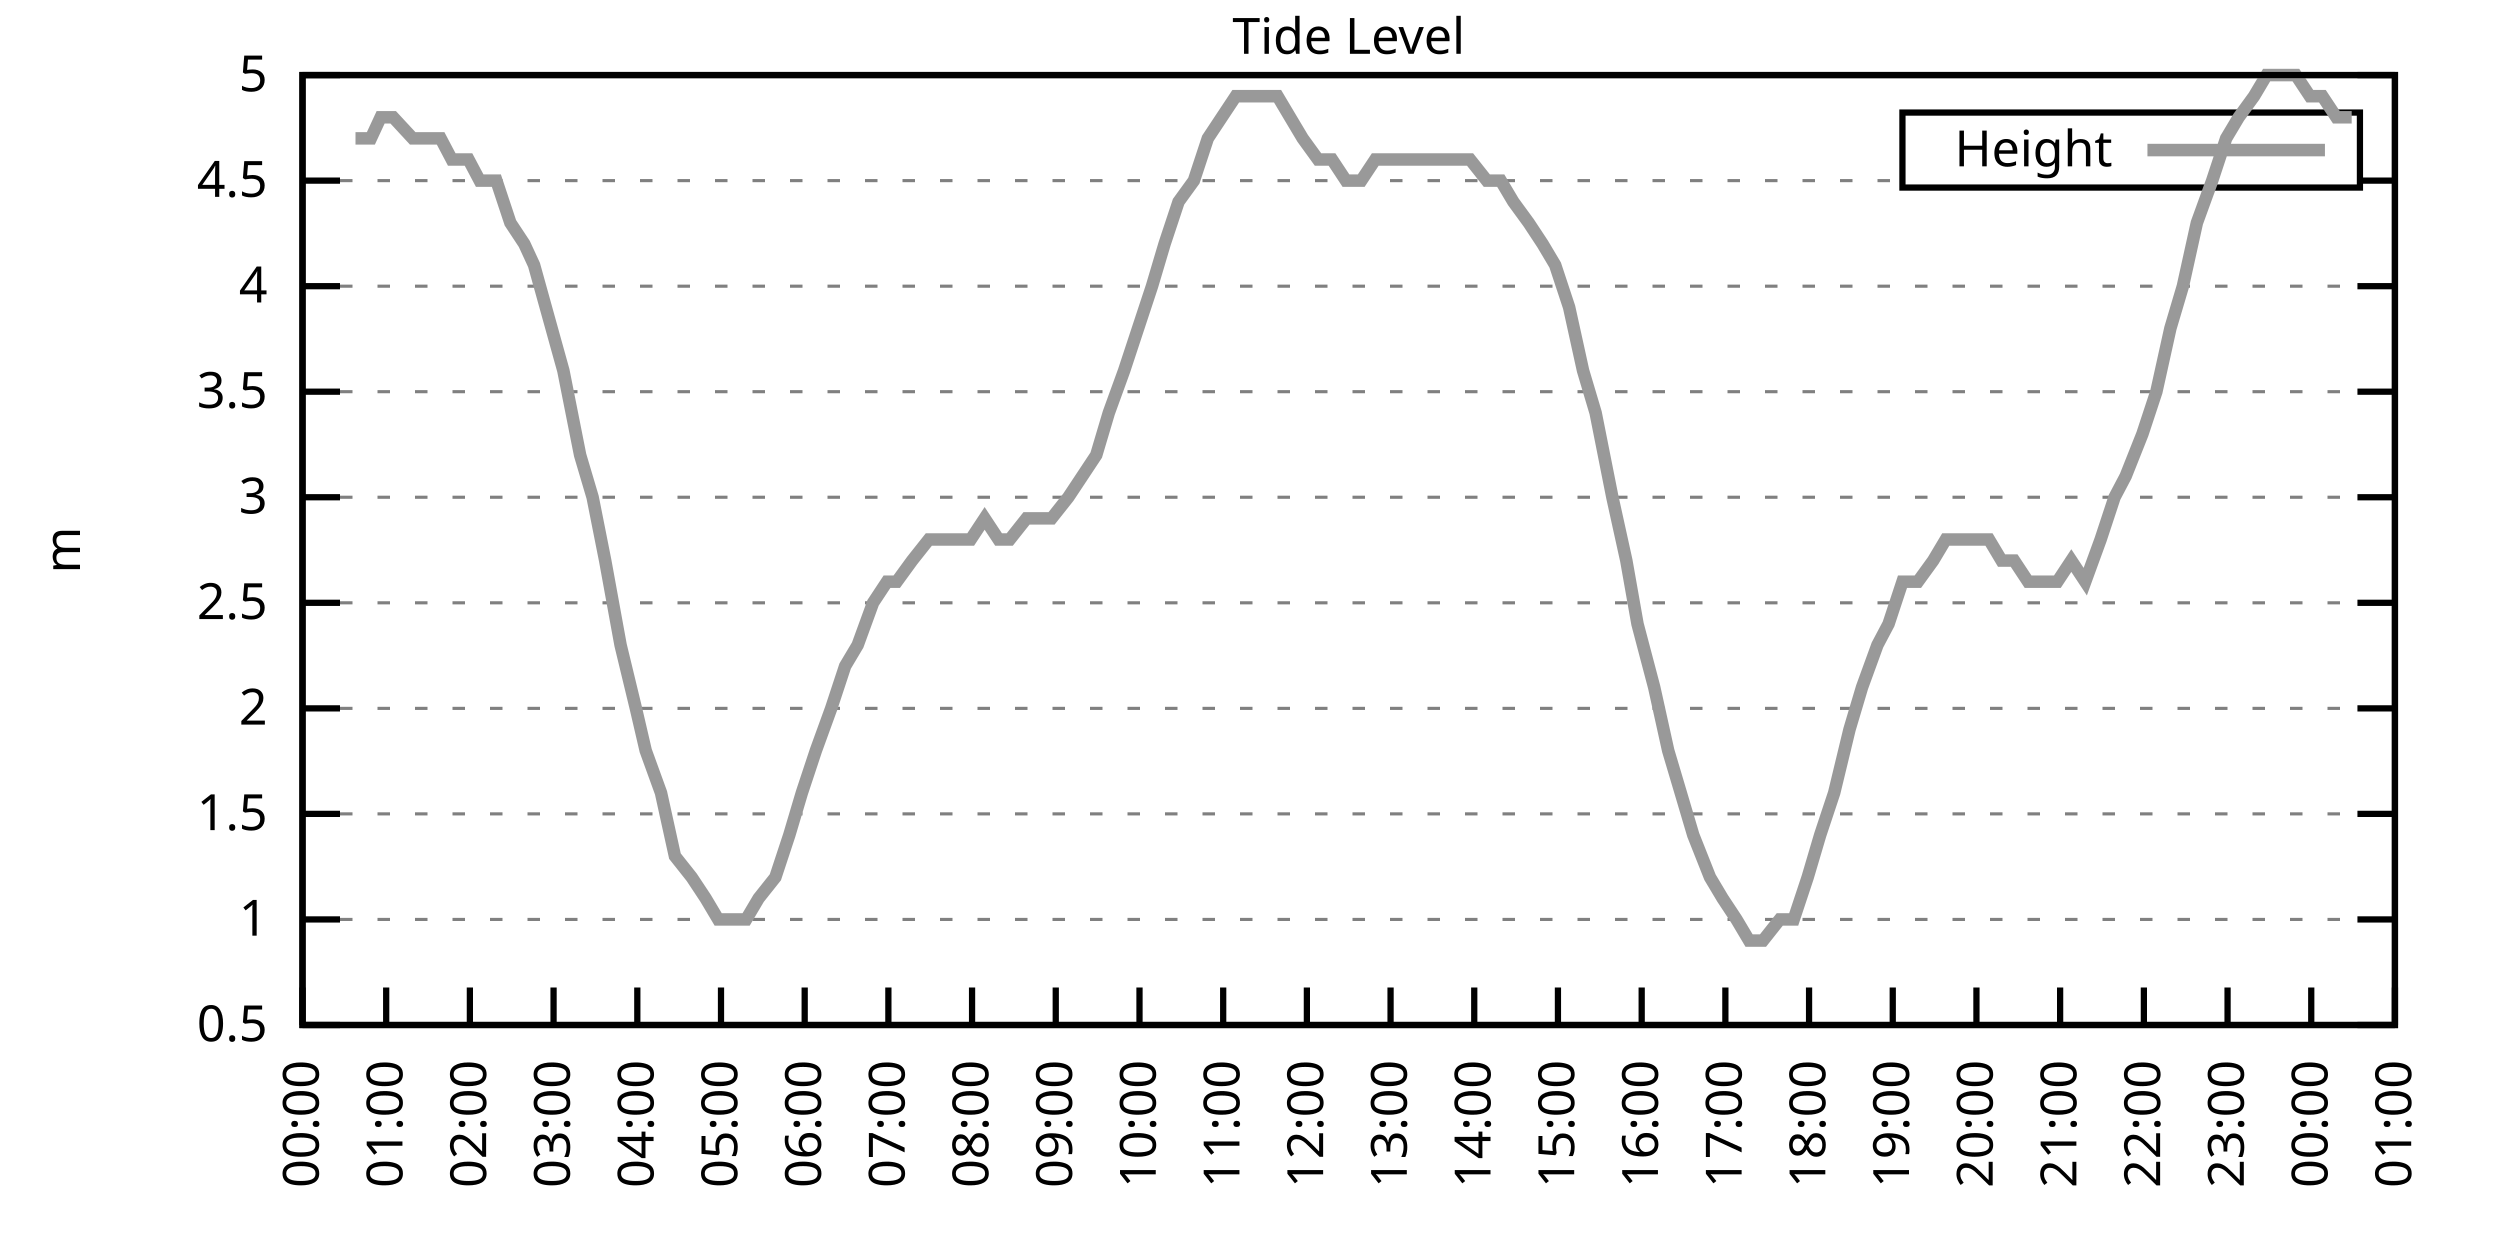
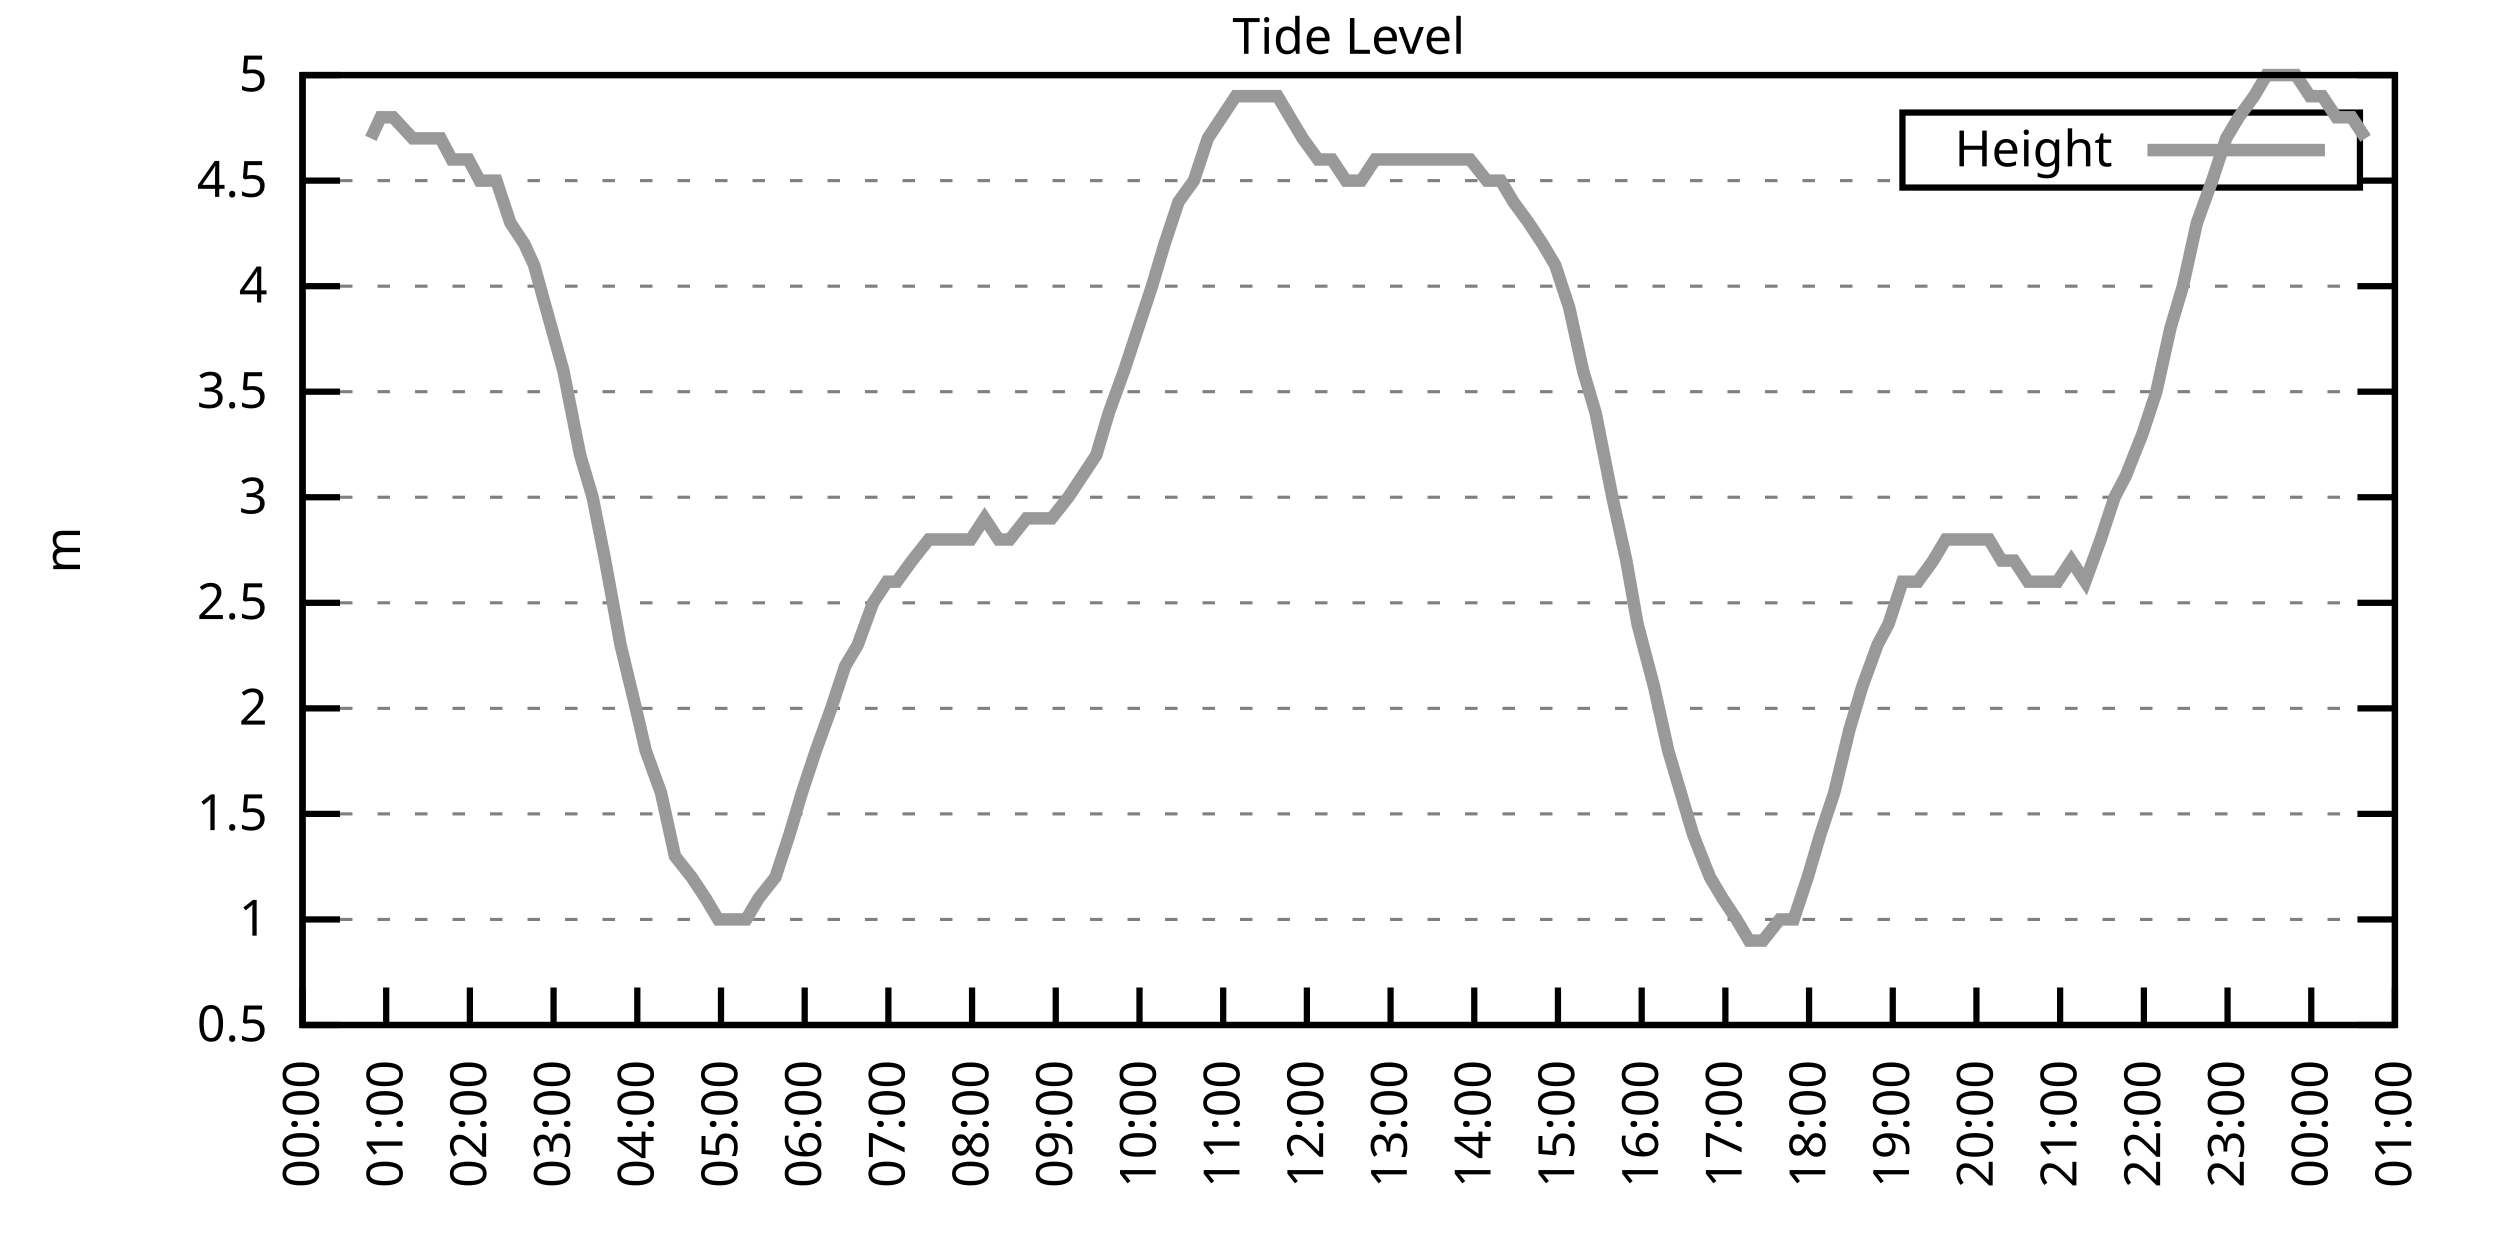
<svg xmlns="http://www.w3.org/2000/svg" xmlns:xlink="http://www.w3.org/1999/xlink" width="400" height="200" viewBox="0 0 400 200">
  <g id="gnuplot_canvas">
    <rect x="0" y="0" width="400" height="200" fill="none" />
    <defs>
      <circle id="gpDot" r="0.5" stroke-width="0.5" stroke="currentColor" />
      <path id="gpPt0" stroke-width="0.333" stroke="currentColor" d="M-1,0 h2 M0,-1 v2" />
      <path id="gpPt1" stroke-width="0.333" stroke="currentColor" d="M-1,-1 L1,1 M1,-1 L-1,1" />
      <path id="gpPt2" stroke-width="0.333" stroke="currentColor" d="M-1,0 L1,0 M0,-1 L0,1 M-1,-1 L1,1 M-1,1 L1,-1" />
      <rect id="gpPt3" stroke-width="0.333" stroke="currentColor" x="-1" y="-1" width="2" height="2" />
      <rect id="gpPt4" stroke-width="0.333" stroke="currentColor" fill="currentColor" x="-1" y="-1" width="2" height="2" />
      <circle id="gpPt5" stroke-width="0.333" stroke="currentColor" cx="0" cy="0" r="1" />
      <use xlink:href="#gpPt5" id="gpPt6" fill="currentColor" stroke="none" />
      <path id="gpPt7" stroke-width="0.333" stroke="currentColor" d="M0,-1.33 L-1.33,0.67 L1.33,0.67 z" />
      <use xlink:href="#gpPt7" id="gpPt8" fill="currentColor" stroke="none" />
      <use xlink:href="#gpPt7" id="gpPt9" stroke="currentColor" transform="rotate(180)" />
      <use xlink:href="#gpPt9" id="gpPt10" fill="currentColor" stroke="none" />
      <use xlink:href="#gpPt3" id="gpPt11" stroke="currentColor" transform="rotate(45)" />
      <use xlink:href="#gpPt11" id="gpPt12" fill="currentColor" stroke="none" />
      <path id="gpPt13" stroke-width="0.333" stroke="currentColor" d="M0,1.330 L1.265,0.411 L0.782,-1.067 L-0.782,-1.076 L-1.265,0.411 z" />
      <use xlink:href="#gpPt13" id="gpPt14" fill="currentColor" stroke="none" />
      <filter id="textbox" filterUnits="objectBoundingBox" x="0" y="0" height="1" width="1">
        <feFlood flood-color="white" flood-opacity="1" result="bgnd" />
        <feComposite in="SourceGraphic" in2="bgnd" operator="atop" />
      </filter>
      <filter id="greybox" filterUnits="objectBoundingBox" x="0" y="0" height="1" width="1">
        <feFlood flood-color="lightgrey" flood-opacity="1" result="grey" />
        <feComposite in="SourceGraphic" in2="grey" operator="atop" />
      </filter>
    </defs>
    <g fill="none" color="white" stroke="currentColor" stroke-width="1.00" stroke-linecap="butt" stroke-linejoin="miter">
</g>
    <g fill="none" color="black" stroke="currentColor" stroke-width="1.00" stroke-linecap="butt" stroke-linejoin="miter">
      <g stroke="none" shape-rendering="crispEdges">
        <polygon fill="rgb(255, 255, 255)" points="48.40,164.00 383.18,164.00 383.18,12.02 48.40,12.02 " />
      </g>
    </g>
    <g fill="none" color="black" stroke="currentColor" stroke-width="1.00" stroke-linecap="butt" stroke-linejoin="miter">
</g>
    <g fill="none" color="black" stroke="black" stroke-width="0.50" stroke-linecap="butt" stroke-linejoin="miter">
</g>
    <g fill="none" color="gray" stroke="currentColor" stroke-width="0.50" stroke-linecap="butt" stroke-linejoin="miter">
      <path stroke="gray" stroke-dasharray="2,4" class="gridline" d="M48.40,164.00 L383.19,164.00  " />
    </g>
    <g fill="none" color="gray" stroke="gray" stroke-width="1.00" stroke-linecap="butt" stroke-linejoin="miter">
</g>
    <g fill="none" color="black" stroke="currentColor" stroke-width="1.00" stroke-linecap="butt" stroke-linejoin="miter">
      <path stroke="black" d="M48.40,164.00 L54.40,164.00 M383.19,164.00 L377.19,164.00  " />
      <g transform="translate(42.80,166.60)" stroke="none" fill="black" font-family="Sans" font-size="8.00" text-anchor="end">
        <text>
          <tspan font-family="Sans"> 0.5</tspan>
        </text>
      </g>
    </g>
    <g fill="none" color="black" stroke="currentColor" stroke-width="1.00" stroke-linecap="butt" stroke-linejoin="miter">
</g>
    <g fill="none" color="black" stroke="black" stroke-width="0.50" stroke-linecap="butt" stroke-linejoin="miter">
</g>
    <g fill="none" color="gray" stroke="currentColor" stroke-width="0.50" stroke-linecap="butt" stroke-linejoin="miter">
      <path stroke="gray" stroke-dasharray="2,4" class="gridline" d="M48.40,147.11 L383.19,147.11  " />
    </g>
    <g fill="none" color="gray" stroke="gray" stroke-width="1.00" stroke-linecap="butt" stroke-linejoin="miter">
</g>
    <g fill="none" color="black" stroke="currentColor" stroke-width="1.00" stroke-linecap="butt" stroke-linejoin="miter">
      <path stroke="black" d="M48.40,147.11 L54.40,147.11 M383.19,147.11 L377.19,147.11  " />
      <g transform="translate(42.80,149.71)" stroke="none" fill="black" font-family="Sans" font-size="8.00" text-anchor="end">
        <text>
          <tspan font-family="Sans"> 1</tspan>
        </text>
      </g>
    </g>
    <g fill="none" color="black" stroke="currentColor" stroke-width="1.00" stroke-linecap="butt" stroke-linejoin="miter">
</g>
    <g fill="none" color="black" stroke="black" stroke-width="0.50" stroke-linecap="butt" stroke-linejoin="miter">
</g>
    <g fill="none" color="gray" stroke="currentColor" stroke-width="0.50" stroke-linecap="butt" stroke-linejoin="miter">
      <path stroke="gray" stroke-dasharray="2,4" class="gridline" d="M48.40,130.22 L383.19,130.22  " />
    </g>
    <g fill="none" color="gray" stroke="gray" stroke-width="1.00" stroke-linecap="butt" stroke-linejoin="miter">
</g>
    <g fill="none" color="black" stroke="currentColor" stroke-width="1.00" stroke-linecap="butt" stroke-linejoin="miter">
      <path stroke="black" d="M48.40,130.22 L54.40,130.22 M383.19,130.22 L377.19,130.22  " />
      <g transform="translate(42.80,132.82)" stroke="none" fill="black" font-family="Sans" font-size="8.00" text-anchor="end">
        <text>
          <tspan font-family="Sans"> 1.5</tspan>
        </text>
      </g>
    </g>
    <g fill="none" color="black" stroke="currentColor" stroke-width="1.00" stroke-linecap="butt" stroke-linejoin="miter">
</g>
    <g fill="none" color="black" stroke="black" stroke-width="0.50" stroke-linecap="butt" stroke-linejoin="miter">
</g>
    <g fill="none" color="gray" stroke="currentColor" stroke-width="0.50" stroke-linecap="butt" stroke-linejoin="miter">
      <path stroke="gray" stroke-dasharray="2,4" class="gridline" d="M48.40,113.34 L383.19,113.34  " />
    </g>
    <g fill="none" color="gray" stroke="gray" stroke-width="1.00" stroke-linecap="butt" stroke-linejoin="miter">
</g>
    <g fill="none" color="black" stroke="currentColor" stroke-width="1.00" stroke-linecap="butt" stroke-linejoin="miter">
      <path stroke="black" d="M48.40,113.34 L54.40,113.34 M383.19,113.34 L377.19,113.34  " />
      <g transform="translate(42.80,115.94)" stroke="none" fill="black" font-family="Sans" font-size="8.00" text-anchor="end">
        <text>
          <tspan font-family="Sans"> 2</tspan>
        </text>
      </g>
    </g>
    <g fill="none" color="black" stroke="currentColor" stroke-width="1.00" stroke-linecap="butt" stroke-linejoin="miter">
</g>
    <g fill="none" color="black" stroke="black" stroke-width="0.50" stroke-linecap="butt" stroke-linejoin="miter">
</g>
    <g fill="none" color="gray" stroke="currentColor" stroke-width="0.50" stroke-linecap="butt" stroke-linejoin="miter">
      <path stroke="gray" stroke-dasharray="2,4" class="gridline" d="M48.40,96.45 L383.19,96.45  " />
    </g>
    <g fill="none" color="gray" stroke="gray" stroke-width="1.00" stroke-linecap="butt" stroke-linejoin="miter">
</g>
    <g fill="none" color="black" stroke="currentColor" stroke-width="1.00" stroke-linecap="butt" stroke-linejoin="miter">
      <path stroke="black" d="M48.40,96.45 L54.40,96.45 M383.19,96.45 L377.19,96.45  " />
      <g transform="translate(42.80,99.05)" stroke="none" fill="black" font-family="Sans" font-size="8.00" text-anchor="end">
        <text>
          <tspan font-family="Sans"> 2.5</tspan>
        </text>
      </g>
    </g>
    <g fill="none" color="black" stroke="currentColor" stroke-width="1.00" stroke-linecap="butt" stroke-linejoin="miter">
</g>
    <g fill="none" color="black" stroke="black" stroke-width="0.50" stroke-linecap="butt" stroke-linejoin="miter">
</g>
    <g fill="none" color="gray" stroke="currentColor" stroke-width="0.50" stroke-linecap="butt" stroke-linejoin="miter">
      <path stroke="gray" stroke-dasharray="2,4" class="gridline" d="M48.40,79.56 L383.19,79.56  " />
    </g>
    <g fill="none" color="gray" stroke="gray" stroke-width="1.00" stroke-linecap="butt" stroke-linejoin="miter">
</g>
    <g fill="none" color="black" stroke="currentColor" stroke-width="1.00" stroke-linecap="butt" stroke-linejoin="miter">
      <path stroke="black" d="M48.40,79.56 L54.40,79.56 M383.19,79.56 L377.19,79.56  " />
      <g transform="translate(42.80,82.16)" stroke="none" fill="black" font-family="Sans" font-size="8.00" text-anchor="end">
        <text>
          <tspan font-family="Sans"> 3</tspan>
        </text>
      </g>
    </g>
    <g fill="none" color="black" stroke="currentColor" stroke-width="1.00" stroke-linecap="butt" stroke-linejoin="miter">
</g>
    <g fill="none" color="black" stroke="black" stroke-width="0.50" stroke-linecap="butt" stroke-linejoin="miter">
</g>
    <g fill="none" color="gray" stroke="currentColor" stroke-width="0.50" stroke-linecap="butt" stroke-linejoin="miter">
      <path stroke="gray" stroke-dasharray="2,4" class="gridline" d="M48.40,62.67 L383.19,62.67  " />
    </g>
    <g fill="none" color="gray" stroke="gray" stroke-width="1.00" stroke-linecap="butt" stroke-linejoin="miter">
</g>
    <g fill="none" color="black" stroke="currentColor" stroke-width="1.00" stroke-linecap="butt" stroke-linejoin="miter">
      <path stroke="black" d="M48.40,62.67 L54.40,62.67 M383.19,62.67 L377.19,62.67  " />
      <g transform="translate(42.80,65.27)" stroke="none" fill="black" font-family="Sans" font-size="8.00" text-anchor="end">
        <text>
          <tspan font-family="Sans"> 3.5</tspan>
        </text>
      </g>
    </g>
    <g fill="none" color="black" stroke="currentColor" stroke-width="1.00" stroke-linecap="butt" stroke-linejoin="miter">
</g>
    <g fill="none" color="black" stroke="black" stroke-width="0.50" stroke-linecap="butt" stroke-linejoin="miter">
</g>
    <g fill="none" color="gray" stroke="currentColor" stroke-width="0.50" stroke-linecap="butt" stroke-linejoin="miter">
      <path stroke="gray" stroke-dasharray="2,4" class="gridline" d="M48.40,45.79 L383.19,45.79  " />
    </g>
    <g fill="none" color="gray" stroke="gray" stroke-width="1.00" stroke-linecap="butt" stroke-linejoin="miter">
</g>
    <g fill="none" color="black" stroke="currentColor" stroke-width="1.00" stroke-linecap="butt" stroke-linejoin="miter">
      <path stroke="black" d="M48.40,45.79 L54.40,45.79 M383.19,45.79 L377.19,45.79  " />
      <g transform="translate(42.80,48.39)" stroke="none" fill="black" font-family="Sans" font-size="8.00" text-anchor="end">
        <text>
          <tspan font-family="Sans"> 4</tspan>
        </text>
      </g>
    </g>
    <g fill="none" color="black" stroke="currentColor" stroke-width="1.00" stroke-linecap="butt" stroke-linejoin="miter">
</g>
    <g fill="none" color="black" stroke="black" stroke-width="0.50" stroke-linecap="butt" stroke-linejoin="miter">
</g>
    <g fill="none" color="gray" stroke="currentColor" stroke-width="0.50" stroke-linecap="butt" stroke-linejoin="miter">
      <path stroke="gray" stroke-dasharray="2,4" class="gridline" d="M48.40,28.90 L304.39,28.90 M377.59,28.90 L383.19,28.90  " />
    </g>
    <g fill="none" color="gray" stroke="gray" stroke-width="1.00" stroke-linecap="butt" stroke-linejoin="miter">
</g>
    <g fill="none" color="black" stroke="currentColor" stroke-width="1.00" stroke-linecap="butt" stroke-linejoin="miter">
      <path stroke="black" d="M48.40,28.90 L54.40,28.90 M383.19,28.90 L377.19,28.90  " />
      <g transform="translate(42.80,31.50)" stroke="none" fill="black" font-family="Sans" font-size="8.00" text-anchor="end">
        <text>
          <tspan font-family="Sans"> 4.5</tspan>
        </text>
      </g>
    </g>
    <g fill="none" color="black" stroke="currentColor" stroke-width="1.00" stroke-linecap="butt" stroke-linejoin="miter">
</g>
    <g fill="none" color="black" stroke="black" stroke-width="0.50" stroke-linecap="butt" stroke-linejoin="miter">
</g>
    <g fill="none" color="gray" stroke="currentColor" stroke-width="0.50" stroke-linecap="butt" stroke-linejoin="miter">
      <path stroke="gray" stroke-dasharray="2,4" class="gridline" d="M48.40,12.01 L383.19,12.01  " />
    </g>
    <g fill="none" color="gray" stroke="gray" stroke-width="1.00" stroke-linecap="butt" stroke-linejoin="miter">
</g>
    <g fill="none" color="black" stroke="currentColor" stroke-width="1.00" stroke-linecap="butt" stroke-linejoin="miter">
      <path stroke="black" d="M48.40,12.01 L54.40,12.01 M383.19,12.01 L377.19,12.01  " />
      <g transform="translate(42.80,14.61)" stroke="none" fill="black" font-family="Sans" font-size="8.00" text-anchor="end">
        <text>
          <tspan font-family="Sans"> 5</tspan>
        </text>
      </g>
    </g>
    <g fill="none" color="black" stroke="currentColor" stroke-width="1.00" stroke-linecap="butt" stroke-linejoin="miter">
      <path stroke="black" d="M48.40,164.00 L48.40,158.00  " />
      <g transform="translate(51.00,169.60) rotate(270.00)" stroke="none" fill="black" font-family="Sans" font-size="8.00" text-anchor="end">
        <text>
          <tspan font-family="Sans">00:00</tspan>
        </text>
      </g>
    </g>
    <g fill="none" color="black" stroke="currentColor" stroke-width="1.00" stroke-linecap="butt" stroke-linejoin="miter">
      <path stroke="black" d="M61.79,164.00 L61.79,158.00  " />
      <g transform="translate(64.39,169.60) rotate(270.00)" stroke="none" fill="black" font-family="Sans" font-size="8.00" text-anchor="end">
        <text>
          <tspan font-family="Sans">01:00</tspan>
        </text>
      </g>
    </g>
    <g fill="none" color="black" stroke="currentColor" stroke-width="1.00" stroke-linecap="butt" stroke-linejoin="miter">
      <path stroke="black" d="M75.18,164.00 L75.18,158.00  " />
      <g transform="translate(77.78,169.60) rotate(270.00)" stroke="none" fill="black" font-family="Sans" font-size="8.00" text-anchor="end">
        <text>
          <tspan font-family="Sans">02:00</tspan>
        </text>
      </g>
    </g>
    <g fill="none" color="black" stroke="currentColor" stroke-width="1.00" stroke-linecap="butt" stroke-linejoin="miter">
      <path stroke="black" d="M88.57,164.00 L88.57,158.00  " />
      <g transform="translate(91.17,169.60) rotate(270.00)" stroke="none" fill="black" font-family="Sans" font-size="8.00" text-anchor="end">
        <text>
          <tspan font-family="Sans">03:00</tspan>
        </text>
      </g>
    </g>
    <g fill="none" color="black" stroke="currentColor" stroke-width="1.00" stroke-linecap="butt" stroke-linejoin="miter">
      <path stroke="black" d="M101.97,164.00 L101.97,158.00  " />
      <g transform="translate(104.57,169.60) rotate(270.00)" stroke="none" fill="black" font-family="Sans" font-size="8.00" text-anchor="end">
        <text>
          <tspan font-family="Sans">04:00</tspan>
        </text>
      </g>
    </g>
    <g fill="none" color="black" stroke="currentColor" stroke-width="1.00" stroke-linecap="butt" stroke-linejoin="miter">
      <path stroke="black" d="M115.36,164.00 L115.36,158.00  " />
      <g transform="translate(117.96,169.60) rotate(270.00)" stroke="none" fill="black" font-family="Sans" font-size="8.00" text-anchor="end">
        <text>
          <tspan font-family="Sans">05:00</tspan>
        </text>
      </g>
    </g>
    <g fill="none" color="black" stroke="currentColor" stroke-width="1.00" stroke-linecap="butt" stroke-linejoin="miter">
      <path stroke="black" d="M128.75,164.00 L128.75,158.00  " />
      <g transform="translate(131.35,169.60) rotate(270.00)" stroke="none" fill="black" font-family="Sans" font-size="8.00" text-anchor="end">
        <text>
          <tspan font-family="Sans">06:00</tspan>
        </text>
      </g>
    </g>
    <g fill="none" color="black" stroke="currentColor" stroke-width="1.00" stroke-linecap="butt" stroke-linejoin="miter">
      <path stroke="black" d="M142.14,164.00 L142.14,158.00  " />
      <g transform="translate(144.74,169.60) rotate(270.00)" stroke="none" fill="black" font-family="Sans" font-size="8.00" text-anchor="end">
        <text>
          <tspan font-family="Sans">07:00</tspan>
        </text>
      </g>
    </g>
    <g fill="none" color="black" stroke="currentColor" stroke-width="1.00" stroke-linecap="butt" stroke-linejoin="miter">
      <path stroke="black" d="M155.53,164.00 L155.53,158.00  " />
      <g transform="translate(158.13,169.60) rotate(270.00)" stroke="none" fill="black" font-family="Sans" font-size="8.00" text-anchor="end">
        <text>
          <tspan font-family="Sans">08:00</tspan>
        </text>
      </g>
    </g>
    <g fill="none" color="black" stroke="currentColor" stroke-width="1.00" stroke-linecap="butt" stroke-linejoin="miter">
      <path stroke="black" d="M168.92,164.00 L168.92,158.00  " />
      <g transform="translate(171.52,169.60) rotate(270.00)" stroke="none" fill="black" font-family="Sans" font-size="8.00" text-anchor="end">
        <text>
          <tspan font-family="Sans">09:00</tspan>
        </text>
      </g>
    </g>
    <g fill="none" color="black" stroke="currentColor" stroke-width="1.00" stroke-linecap="butt" stroke-linejoin="miter">
      <path stroke="black" d="M182.32,164.00 L182.32,158.00  " />
      <g transform="translate(184.92,169.60) rotate(270.00)" stroke="none" fill="black" font-family="Sans" font-size="8.00" text-anchor="end">
        <text>
          <tspan font-family="Sans">10:00</tspan>
        </text>
      </g>
    </g>
    <g fill="none" color="black" stroke="currentColor" stroke-width="1.00" stroke-linecap="butt" stroke-linejoin="miter">
      <path stroke="black" d="M195.71,164.00 L195.71,158.00  " />
      <g transform="translate(198.31,169.60) rotate(270.00)" stroke="none" fill="black" font-family="Sans" font-size="8.00" text-anchor="end">
        <text>
          <tspan font-family="Sans">11:00</tspan>
        </text>
      </g>
    </g>
    <g fill="none" color="black" stroke="currentColor" stroke-width="1.00" stroke-linecap="butt" stroke-linejoin="miter">
      <path stroke="black" d="M209.10,164.00 L209.10,158.00  " />
      <g transform="translate(211.70,169.60) rotate(270.00)" stroke="none" fill="black" font-family="Sans" font-size="8.00" text-anchor="end">
        <text>
          <tspan font-family="Sans">12:00</tspan>
        </text>
      </g>
    </g>
    <g fill="none" color="black" stroke="currentColor" stroke-width="1.00" stroke-linecap="butt" stroke-linejoin="miter">
      <path stroke="black" d="M222.49,164.00 L222.49,158.00  " />
      <g transform="translate(225.09,169.60) rotate(270.00)" stroke="none" fill="black" font-family="Sans" font-size="8.00" text-anchor="end">
        <text>
          <tspan font-family="Sans">13:00</tspan>
        </text>
      </g>
    </g>
    <g fill="none" color="black" stroke="currentColor" stroke-width="1.00" stroke-linecap="butt" stroke-linejoin="miter">
      <path stroke="black" d="M235.88,164.00 L235.88,158.00  " />
      <g transform="translate(238.48,169.60) rotate(270.00)" stroke="none" fill="black" font-family="Sans" font-size="8.00" text-anchor="end">
        <text>
          <tspan font-family="Sans">14:00</tspan>
        </text>
      </g>
    </g>
    <g fill="none" color="black" stroke="currentColor" stroke-width="1.00" stroke-linecap="butt" stroke-linejoin="miter">
      <path stroke="black" d="M249.27,164.00 L249.27,158.00  " />
      <g transform="translate(251.87,169.60) rotate(270.00)" stroke="none" fill="black" font-family="Sans" font-size="8.00" text-anchor="end">
        <text>
          <tspan font-family="Sans">15:00</tspan>
        </text>
      </g>
    </g>
    <g fill="none" color="black" stroke="currentColor" stroke-width="1.00" stroke-linecap="butt" stroke-linejoin="miter">
      <path stroke="black" d="M262.67,164.00 L262.67,158.00  " />
      <g transform="translate(265.27,169.60) rotate(270.00)" stroke="none" fill="black" font-family="Sans" font-size="8.00" text-anchor="end">
        <text>
          <tspan font-family="Sans">16:00</tspan>
        </text>
      </g>
    </g>
    <g fill="none" color="black" stroke="currentColor" stroke-width="1.00" stroke-linecap="butt" stroke-linejoin="miter">
      <path stroke="black" d="M276.06,164.00 L276.06,158.00  " />
      <g transform="translate(278.66,169.60) rotate(270.00)" stroke="none" fill="black" font-family="Sans" font-size="8.00" text-anchor="end">
        <text>
          <tspan font-family="Sans">17:00</tspan>
        </text>
      </g>
    </g>
    <g fill="none" color="black" stroke="currentColor" stroke-width="1.00" stroke-linecap="butt" stroke-linejoin="miter">
      <path stroke="black" d="M289.45,164.00 L289.45,158.00  " />
      <g transform="translate(292.05,169.60) rotate(270.00)" stroke="none" fill="black" font-family="Sans" font-size="8.00" text-anchor="end">
        <text>
          <tspan font-family="Sans">18:00</tspan>
        </text>
      </g>
    </g>
    <g fill="none" color="black" stroke="currentColor" stroke-width="1.00" stroke-linecap="butt" stroke-linejoin="miter">
      <path stroke="black" d="M302.84,164.00 L302.84,158.00  " />
      <g transform="translate(305.44,169.60) rotate(270.00)" stroke="none" fill="black" font-family="Sans" font-size="8.00" text-anchor="end">
        <text>
          <tspan font-family="Sans">19:00</tspan>
        </text>
      </g>
    </g>
    <g fill="none" color="black" stroke="currentColor" stroke-width="1.00" stroke-linecap="butt" stroke-linejoin="miter">
      <path stroke="black" d="M316.23,164.00 L316.23,158.00  " />
      <g transform="translate(318.83,169.60) rotate(270.00)" stroke="none" fill="black" font-family="Sans" font-size="8.00" text-anchor="end">
        <text>
          <tspan font-family="Sans">20:00</tspan>
        </text>
      </g>
    </g>
    <g fill="none" color="black" stroke="currentColor" stroke-width="1.00" stroke-linecap="butt" stroke-linejoin="miter">
      <path stroke="black" d="M329.62,164.00 L329.62,158.00  " />
      <g transform="translate(332.22,169.60) rotate(270.00)" stroke="none" fill="black" font-family="Sans" font-size="8.00" text-anchor="end">
        <text>
          <tspan font-family="Sans">21:00</tspan>
        </text>
      </g>
    </g>
    <g fill="none" color="black" stroke="currentColor" stroke-width="1.00" stroke-linecap="butt" stroke-linejoin="miter">
      <path stroke="black" d="M343.02,164.00 L343.02,158.00  " />
      <g transform="translate(345.62,169.60) rotate(270.00)" stroke="none" fill="black" font-family="Sans" font-size="8.00" text-anchor="end">
        <text>
          <tspan font-family="Sans">22:00</tspan>
        </text>
      </g>
    </g>
    <g fill="none" color="black" stroke="currentColor" stroke-width="1.00" stroke-linecap="butt" stroke-linejoin="miter">
      <path stroke="black" d="M356.41,164.00 L356.41,158.00  " />
      <g transform="translate(359.01,169.60) rotate(270.00)" stroke="none" fill="black" font-family="Sans" font-size="8.00" text-anchor="end">
        <text>
          <tspan font-family="Sans">23:00</tspan>
        </text>
      </g>
    </g>
    <g fill="none" color="black" stroke="currentColor" stroke-width="1.00" stroke-linecap="butt" stroke-linejoin="miter">
      <path stroke="black" d="M369.80,164.00 L369.80,158.00  " />
      <g transform="translate(372.40,169.60) rotate(270.00)" stroke="none" fill="black" font-family="Sans" font-size="8.00" text-anchor="end">
        <text>
          <tspan font-family="Sans">00:00</tspan>
        </text>
      </g>
    </g>
    <g fill="none" color="black" stroke="currentColor" stroke-width="1.00" stroke-linecap="butt" stroke-linejoin="miter">
      <path stroke="black" d="M383.19,164.00 L383.19,158.00  " />
      <g transform="translate(385.79,169.60) rotate(270.00)" stroke="none" fill="black" font-family="Sans" font-size="8.00" text-anchor="end">
        <text>
          <tspan font-family="Sans">01:00</tspan>
        </text>
      </g>
    </g>
    <g fill="none" color="black" stroke="currentColor" stroke-width="1.00" stroke-linecap="butt" stroke-linejoin="miter">
</g>
    <g fill="none" color="black" stroke="currentColor" stroke-width="1.00" stroke-linecap="butt" stroke-linejoin="miter">
      <path stroke="black" d="M48.40,12.01 L48.40,164.00 L383.19,164.00 L383.19,12.01 L48.40,12.01 Z  " />
    </g>
    <g fill="none" color="black" stroke="currentColor" stroke-width="1.00" stroke-linecap="butt" stroke-linejoin="miter">
</g>
    <g fill="none" color="black" stroke="currentColor" stroke-width="1.00" stroke-linecap="butt" stroke-linejoin="miter">
      <path stroke="black" d="M304.39,30.01 L304.39,18.01 L377.59,18.01 L377.59,30.01 L304.39,30.01 Z  " />
    </g>
    <g id="Tide_level_plot_1">
      <g fill="none" color="white" stroke="black" stroke-width="2.00" stroke-linecap="butt" stroke-linejoin="miter">
</g>
      <g fill="none" color="black" stroke="currentColor" stroke-width="2.00" stroke-linecap="butt" stroke-linejoin="miter">
        <g transform="translate(337.99,26.61)" stroke="none" fill="black" font-family="Sans" font-size="8.00" text-anchor="end">
          <text>
            <tspan font-family="Sans">Height</tspan>
          </text>
        </g>
      </g>
      <g fill="none" color="black" stroke="currentColor" stroke-width="2.00" stroke-linecap="butt" stroke-linejoin="miter">
-         <path stroke="rgb(153, 153, 153)" d="M343.59,24.01 L371.99,24.01 M56.88,22.14 L59.34,22.14 L60.90,18.77 L62.91,18.77 L66.03,22.14 L67.82,22.14   L70.50,22.14 L72.28,25.52 L74.96,25.52 L76.75,28.90 L79.42,28.90 L81.66,35.65 L83.89,39.03 L85.45,42.41   L90.14,59.30 L92.82,72.81 L94.82,79.56 L96.83,89.69 L99.29,103.20 L101.74,113.34 L103.31,120.09 L105.76,126.85   L107.99,136.98 L110.67,140.36 L112.90,143.73 L114.91,147.11 L117.37,147.11 L119.38,147.11 L121.38,143.73 L124.06,140.36   L126.29,133.60 L128.30,126.85 L130.54,120.09 L132.99,113.34 L135.22,106.58 L137.23,103.20 L139.69,96.45 L141.92,93.07   L143.48,93.07 L145.94,89.69 L148.61,86.32 L150.85,86.32 L153.08,86.32 L155.31,86.32 L157.54,82.94 L159.77,86.32   L161.56,86.32 L164.24,82.94 L166.47,82.94 L168.25,82.94 L170.93,79.56 L173.17,76.18 L175.40,72.81 L177.41,66.05   L179.86,59.30 L182.09,52.54 L184.32,45.79 L186.33,39.03 L188.57,32.28 L191.02,28.90 L193.25,22.14 L195.48,18.77   L197.72,15.39 L199.95,15.39 L202.18,15.39 L204.41,15.39 L206.42,18.77 L208.43,22.14 L210.88,25.52 L213.12,25.52   L215.35,28.90 L217.80,28.90 L220.04,25.52 L222.27,25.52 L224.50,25.52 L226.73,25.52 L228.74,25.52 L231.20,25.52   L232.98,25.52 L235.21,25.52 L237.89,28.90 L240.12,28.90 L242.13,32.28 L244.59,35.65 L246.82,39.03 L248.83,42.41   L251.06,49.16 L253.29,59.30 L255.30,66.05 L257.98,79.56 L260.21,89.69 L262.00,99.83 L264.67,109.96 L266.91,120.09   L268.92,126.85 L270.92,133.60 L273.60,140.36 L275.61,143.73 L277.84,147.11 L279.85,150.49 L282.08,150.49 L284.76,147.11   L286.99,147.11 L289.23,140.36 L291.23,133.60 L293.47,126.85 L295.92,116.71 L297.93,109.96 L300.39,103.20 L302.17,99.83   L304.40,93.07 L306.86,93.07 L309.31,89.69 L311.32,86.32 L313.33,86.32 L315.79,86.32 L318.24,86.32 L320.25,89.69   L322.26,89.69 L324.49,93.07 L326.95,93.07 L329.18,93.07 L331.41,89.69 L333.64,93.07 L336.10,86.32 L338.33,79.56   L340.11,76.18 L342.79,69.43 L345.02,62.67 L347.26,52.54 L349.26,45.79 L351.50,35.65 L353.95,28.90 L356.18,22.14   L358.19,18.77 L360.65,15.39 L362.66,12.01 L364.89,12.01 L367.34,12.01 L369.58,15.39 L371.58,15.39 L373.82,18.77   L376.27,18.77  " />
+         <path stroke="rgb(153, 153, 153)" d="M343.59,24.01 L371.99,24.01 M59.34,22.14 L60.90,18.77 L62.91,18.77 L66.03,22.14 L67.82,22.14 L70.50,22.14   L72.28,25.52 L74.96,25.52 L76.75,28.90 L79.42,28.90 L81.66,35.65 L83.89,39.03 L85.45,42.41 L90.14,59.30   L92.82,72.81 L94.82,79.56 L96.83,89.69 L99.29,103.20 L101.74,113.34 L103.31,120.09 L105.76,126.85 L107.99,136.98   L110.67,140.36 L112.90,143.73 L114.91,147.11 L117.37,147.11 L119.38,147.11 L121.38,143.73 L124.06,140.36 L126.29,133.60   L128.30,126.85 L130.54,120.09 L132.99,113.34 L135.22,106.58 L137.23,103.20 L139.69,96.45 L141.92,93.07 L143.48,93.07   L145.94,89.69 L148.61,86.32 L150.85,86.32 L153.08,86.32 L155.31,86.32 L157.54,82.94 L159.77,86.32 L161.56,86.32   L164.24,82.94 L166.47,82.94 L168.25,82.94 L170.93,79.56 L173.17,76.18 L175.40,72.81 L177.41,66.05 L179.86,59.30   L182.09,52.54 L184.32,45.79 L186.33,39.03 L188.57,32.28 L191.02,28.90 L193.25,22.14 L195.48,18.77 L197.72,15.39   L199.95,15.39 L202.18,15.39 L204.41,15.39 L206.42,18.77 L208.43,22.14 L210.88,25.52 L213.12,25.52 L215.35,28.90   L217.80,28.90 L220.04,25.52 L222.27,25.52 L224.50,25.52 L226.73,25.52 L228.74,25.52 L231.20,25.52 L232.98,25.52   L235.21,25.52 L237.89,28.90 L240.12,28.90 L242.13,32.28 L244.59,35.65 L246.82,39.03 L248.83,42.41 L251.06,49.16   L253.29,59.30 L255.30,66.05 L257.98,79.56 L260.21,89.69 L262.00,99.83 L264.67,109.96 L266.91,120.09 L268.92,126.85   L270.92,133.60 L273.60,140.36 L275.61,143.73 L277.84,147.11 L279.85,150.49 L282.08,150.49 L284.76,147.11 L286.99,147.11   L289.23,140.36 L291.23,133.60 L293.47,126.85 L295.92,116.71 L297.93,109.96 L300.39,103.20 L302.17,99.83 L304.40,93.07   L306.86,93.07 L309.31,89.69 L311.32,86.32 L313.33,86.32 L315.79,86.32 L318.24,86.32 L320.25,89.69 L322.26,89.69   L324.49,93.07 L326.95,93.07 L329.18,93.07 L331.41,89.69 L333.64,93.07 L336.10,86.32 L338.33,79.56 L340.11,76.18   L342.79,69.43 L345.02,62.67 L347.26,52.54 L349.26,45.79 L351.50,35.65 L353.95,28.90 L356.18,22.14 L358.19,18.77   L360.65,15.39 L362.66,12.01 L364.89,12.01 L367.34,12.01 L369.58,15.39 L371.58,15.39 L373.82,18.77 L376.27,18.77   L378.50,22.14  " />
      </g>
    </g>
    <g fill="none" color="black" stroke="currentColor" stroke-width="2.00" stroke-linecap="butt" stroke-linejoin="miter">
</g>
    <g fill="none" color="black" stroke="black" stroke-width="1.00" stroke-linecap="butt" stroke-linejoin="miter">
</g>
    <g fill="none" color="black" stroke="currentColor" stroke-width="1.00" stroke-linecap="butt" stroke-linejoin="miter">
      <path stroke="black" d="M48.40,12.01 L48.40,164.00 L383.19,164.00 L383.19,12.01 L48.40,12.01 Z  " />
      <g transform="translate(12.80,88.01) rotate(270.00)" stroke="none" fill="black" font-family="Sans" font-size="8.00" text-anchor="middle">
        <text>
          <tspan font-family="Sans">m</tspan>
        </text>
      </g>
    </g>
    <g fill="none" color="black" stroke="currentColor" stroke-width="1.00" stroke-linecap="butt" stroke-linejoin="miter">
</g>
    <g fill="none" color="black" stroke="currentColor" stroke-width="1.00" stroke-linecap="butt" stroke-linejoin="miter">
      <g transform="translate(215.79,8.61)" stroke="none" fill="black" font-family="Sans" font-size="8.00" text-anchor="middle">
        <text>
          <tspan font-family="Sans">Tide Level</tspan>
        </text>
      </g>
    </g>
    <g fill="none" color="black" stroke="currentColor" stroke-width="1.00" stroke-linecap="butt" stroke-linejoin="miter">
</g>
  </g>
</svg>
